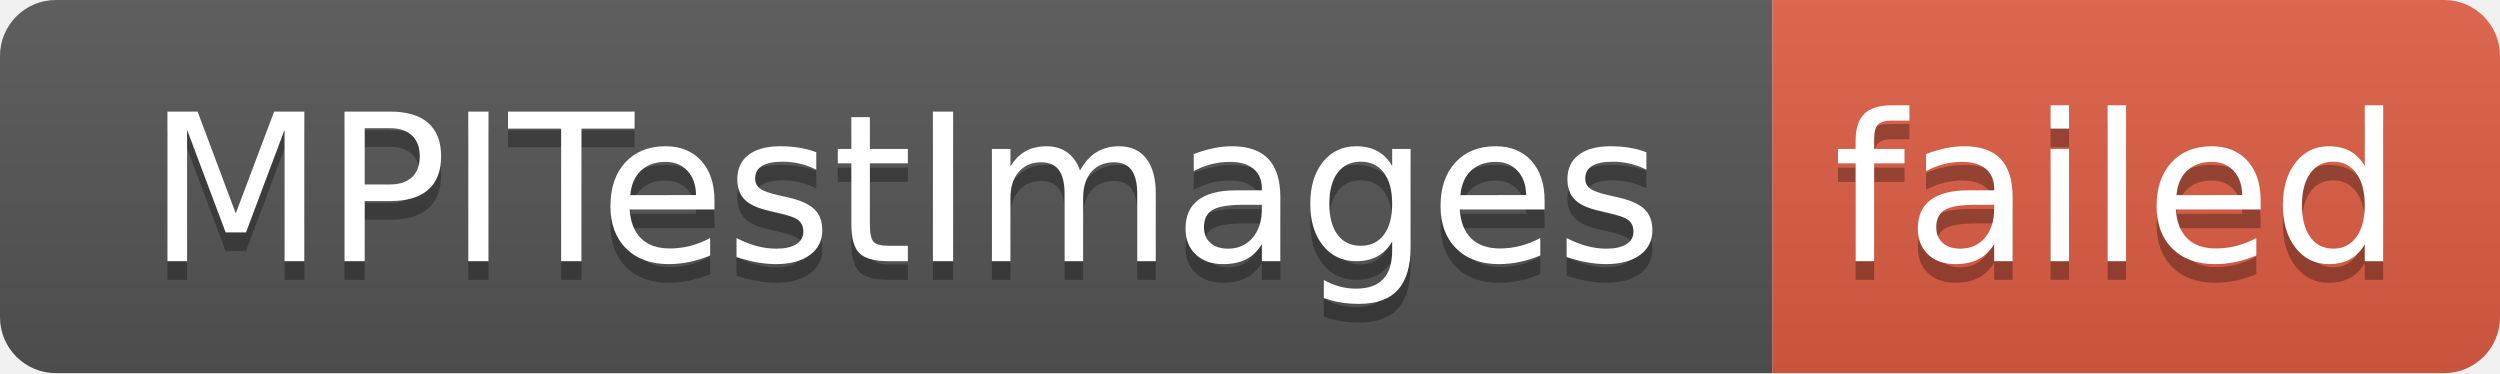
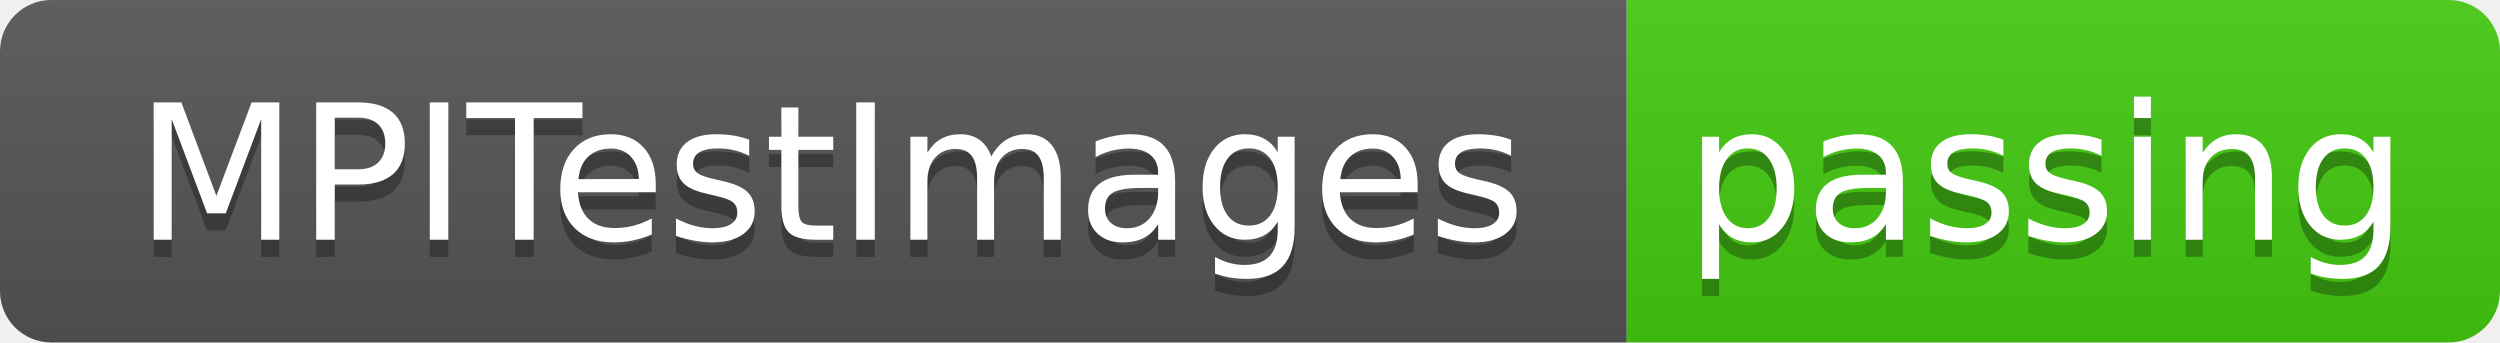
- <svg xmlns="http://www.w3.org/2000/svg" width="134" height="20" role="img" aria-label="MPITestImages: failed">
+ <svg xmlns="http://www.w3.org/2000/svg" width="146" height="20" role="img" aria-label="MPITestImages: passing">
  <linearGradient id="s" x2="0" y2="100%">
    <stop offset="0" stop-color="#bbb" stop-opacity=".1" />
    <stop offset="1" stop-opacity=".1" />
  </linearGradient>
  <clipPath id="r">
-     <rect width="134" height="20" rx="3" fill="#fff" />
+     <rect width="146" height="20" rx="3" fill="#fff" />
  </clipPath>
  <g clip-path="url(#r)">
    <rect width="95" height="20" fill="#555" />
-     <rect x="95" width="39" height="20" fill="#e05d44" />
-     <rect width="134" height="20" fill="url(#s)" />
+     <rect x="95" width="51" height="20" fill="#4c1" />
+     <rect width="146" height="20" fill="url(#s)" />
  </g>
  <g fill="#fff" text-anchor="middle" font-family="Verdana,Geneva,DejaVu Sans,sans-serif" text-rendering="geometricPrecision" font-size="110">
    <text aria-hidden="true" x="485" y="150" fill="#010101" fill-opacity=".3" transform="scale(.1)" textLength="850">MPITestImages</text>
    <text x="485" y="140" transform="scale(.1)" fill="#fff" textLength="850">MPITestImages</text>
-     <text aria-hidden="true" x="1135" y="150" fill="#010101" fill-opacity=".3" transform="scale(.1)" textLength="290">failed</text>
-     <text x="1135" y="140" transform="scale(.1)" fill="#fff" textLength="290">failed</text>
+     <text aria-hidden="true" x="1195" y="150" fill="#010101" fill-opacity=".3" transform="scale(.1)" textLength="410">passing</text>
+     <text x="1195" y="140" transform="scale(.1)" fill="#fff" textLength="410">passing</text>
  </g>
</svg>
